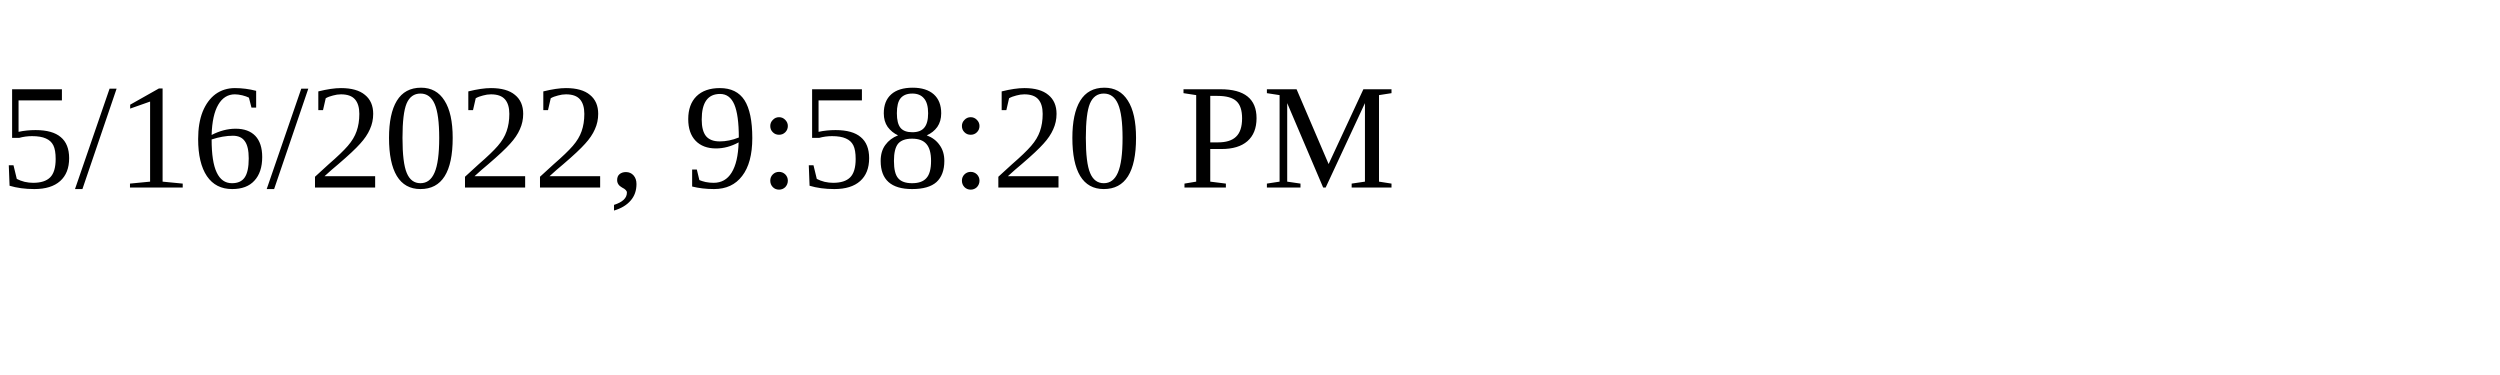
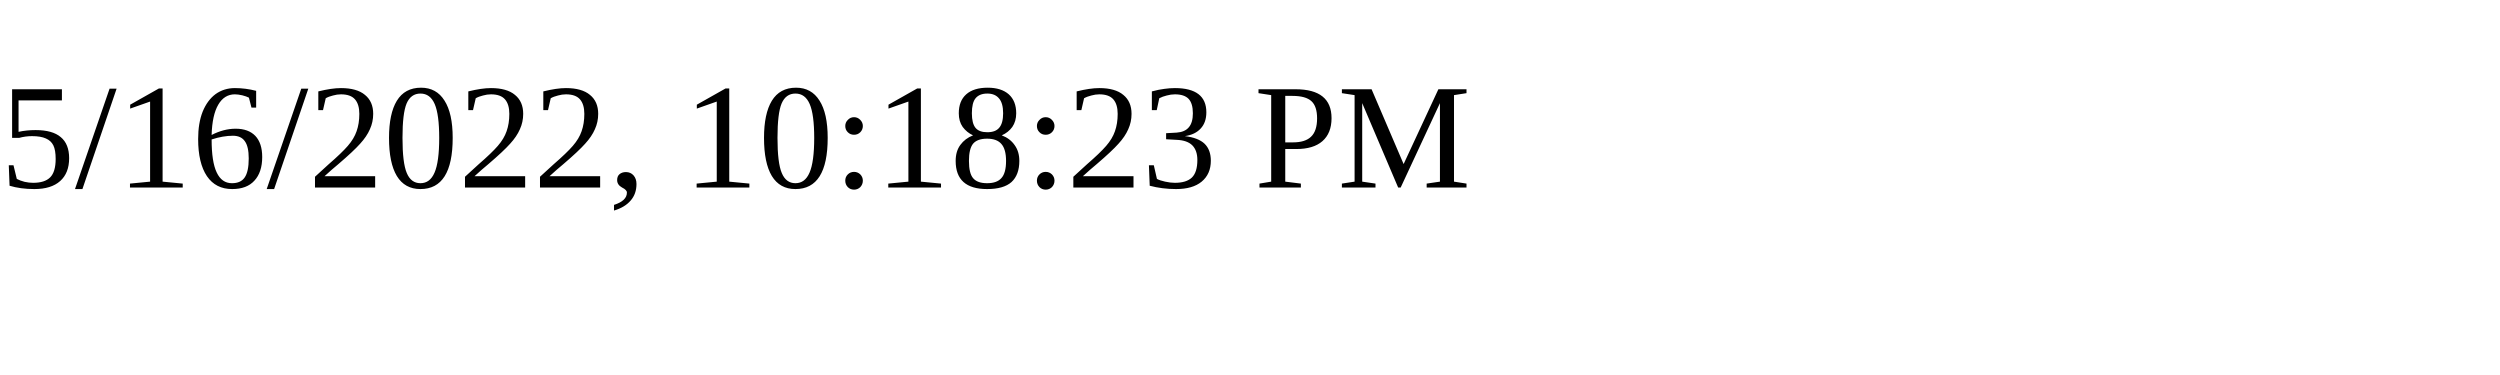
<svg xmlns="http://www.w3.org/2000/svg" height="30" width="200">
-   <text x="0" y="15">5/16/2022, 9:58:20 PM</text>
+   <text x="0" y="15">5/16/2022, 10:18:23 PM</text>
</svg>
